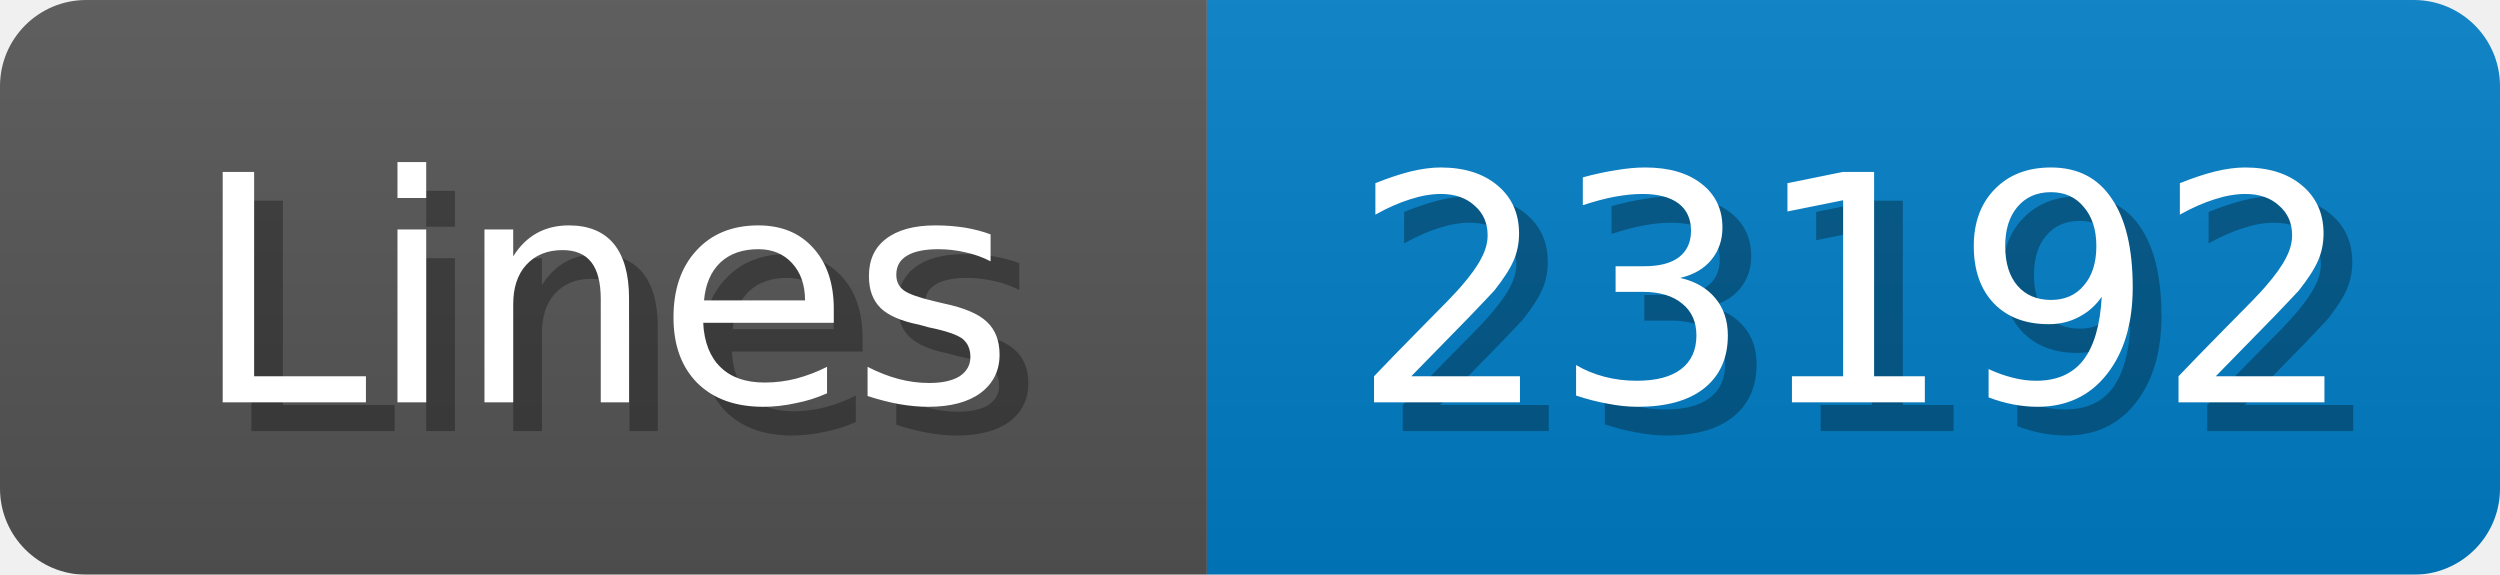
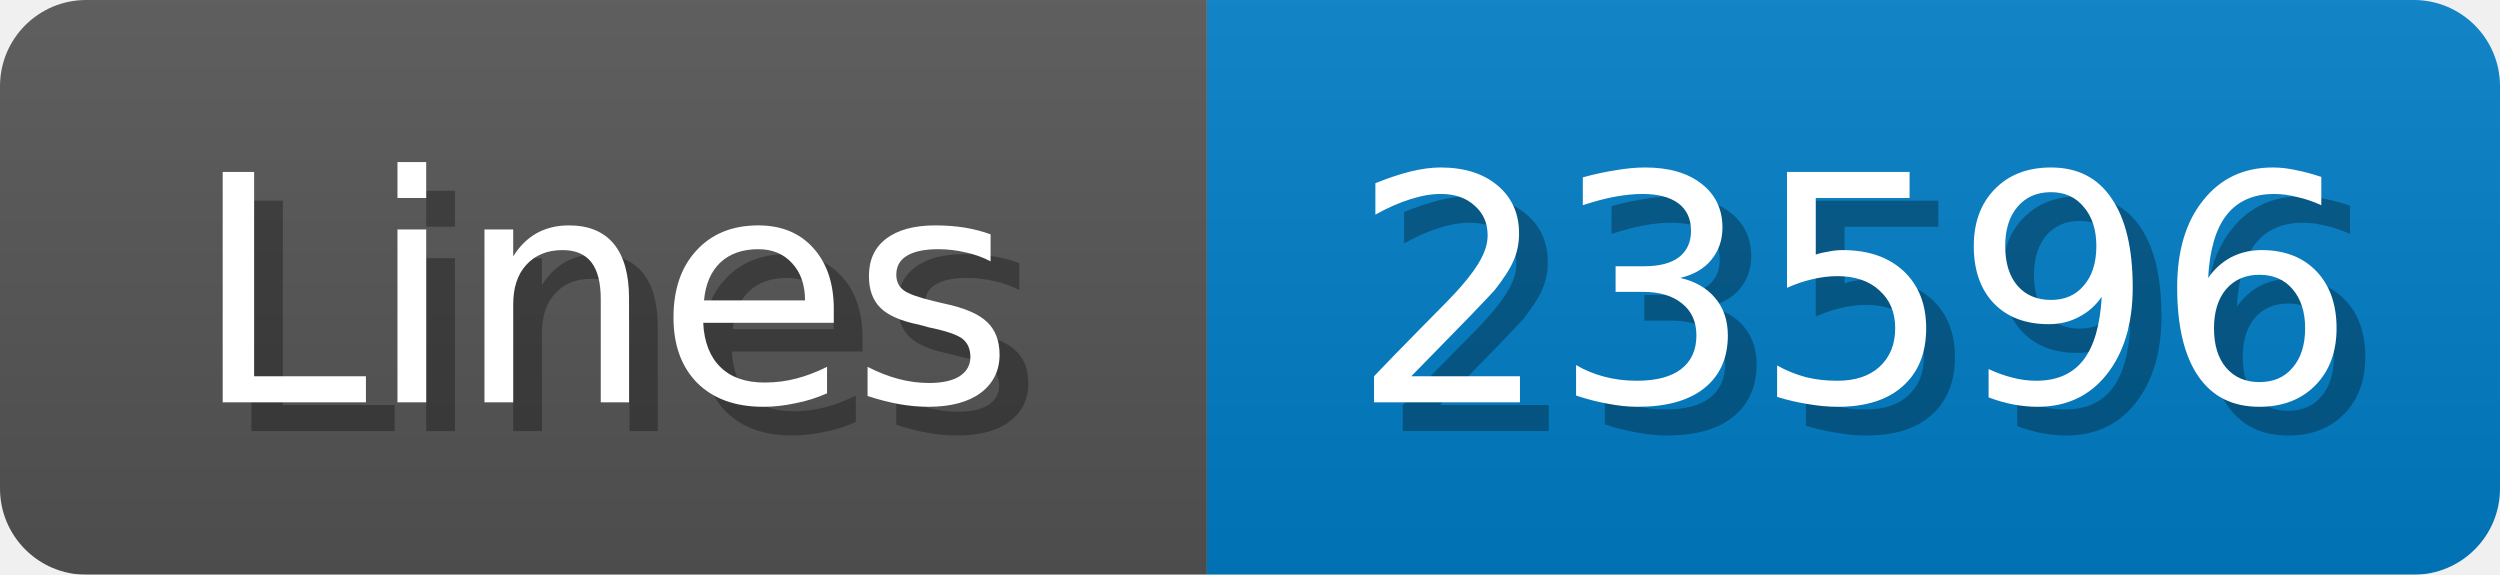
<svg xmlns="http://www.w3.org/2000/svg" width="87" height="20">
  <linearGradient id="b" x2="0" y2="100%">
    <stop offset="0" stop-color="#bbb" stop-opacity=".1" />
    <stop offset="1" stop-opacity=".1" />
  </linearGradient>
  <mask id="anybadge_1">
    <rect width="87" height="20" rx="3" fill="#fff" />
  </mask>
  <g mask="url(#anybadge_1)">
    <path fill="#555" d="M0 0h42v20H0z" />
    <path fill="#007ec6" d="M42 0h45v20H42z" />
    <path fill="url(#b)" d="M0 0h87v20H0z" />
  </g>
  <g fill="#fff" text-anchor="middle" font-family="DejaVu Sans,Verdana,Geneva,sans-serif" font-size="11">
    <text x="22.0" y="15" fill="#010101" fill-opacity=".3">Lines</text>
    <text x="21.0" y="14">Lines</text>
  </g>
  <g fill="#fff" text-anchor="middle" font-family="DejaVu Sans,Verdana,Geneva,sans-serif" font-size="11">
-     <text x="65.5" y="15" fill="#010101" fill-opacity=".3">23192</text>
-     <text x="64.5" y="14">23192</text>
+     <text x="65.5" y="15" fill="#010101" fill-opacity=".3">23596</text>
+     <text x="64.5" y="14">23596</text>
  </g>
</svg>
